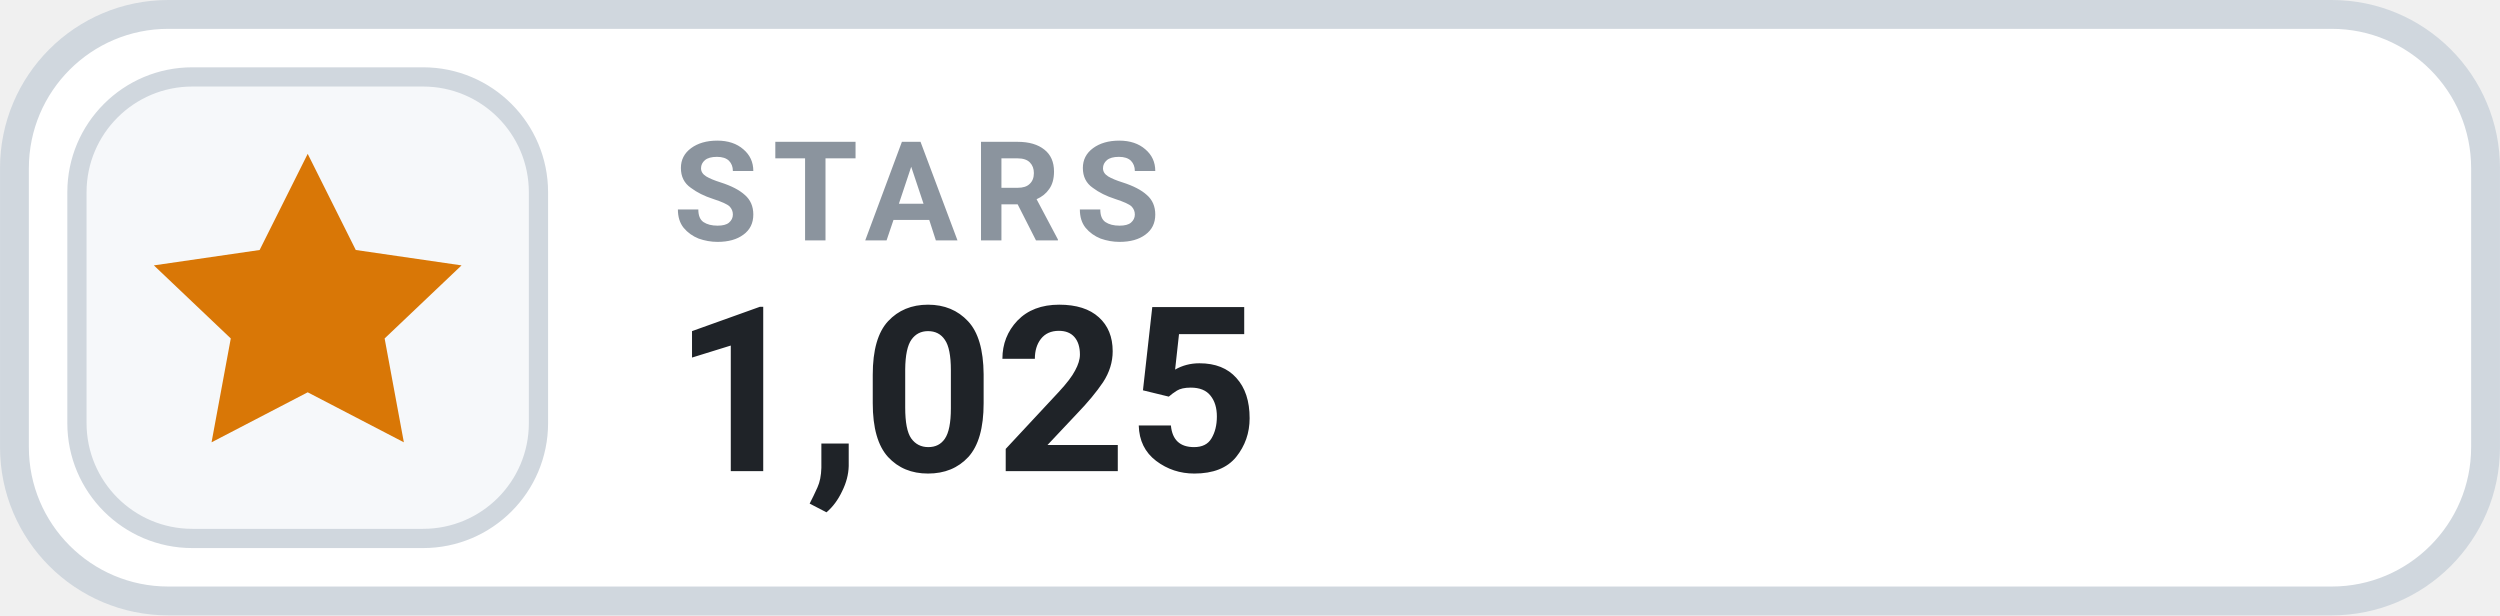
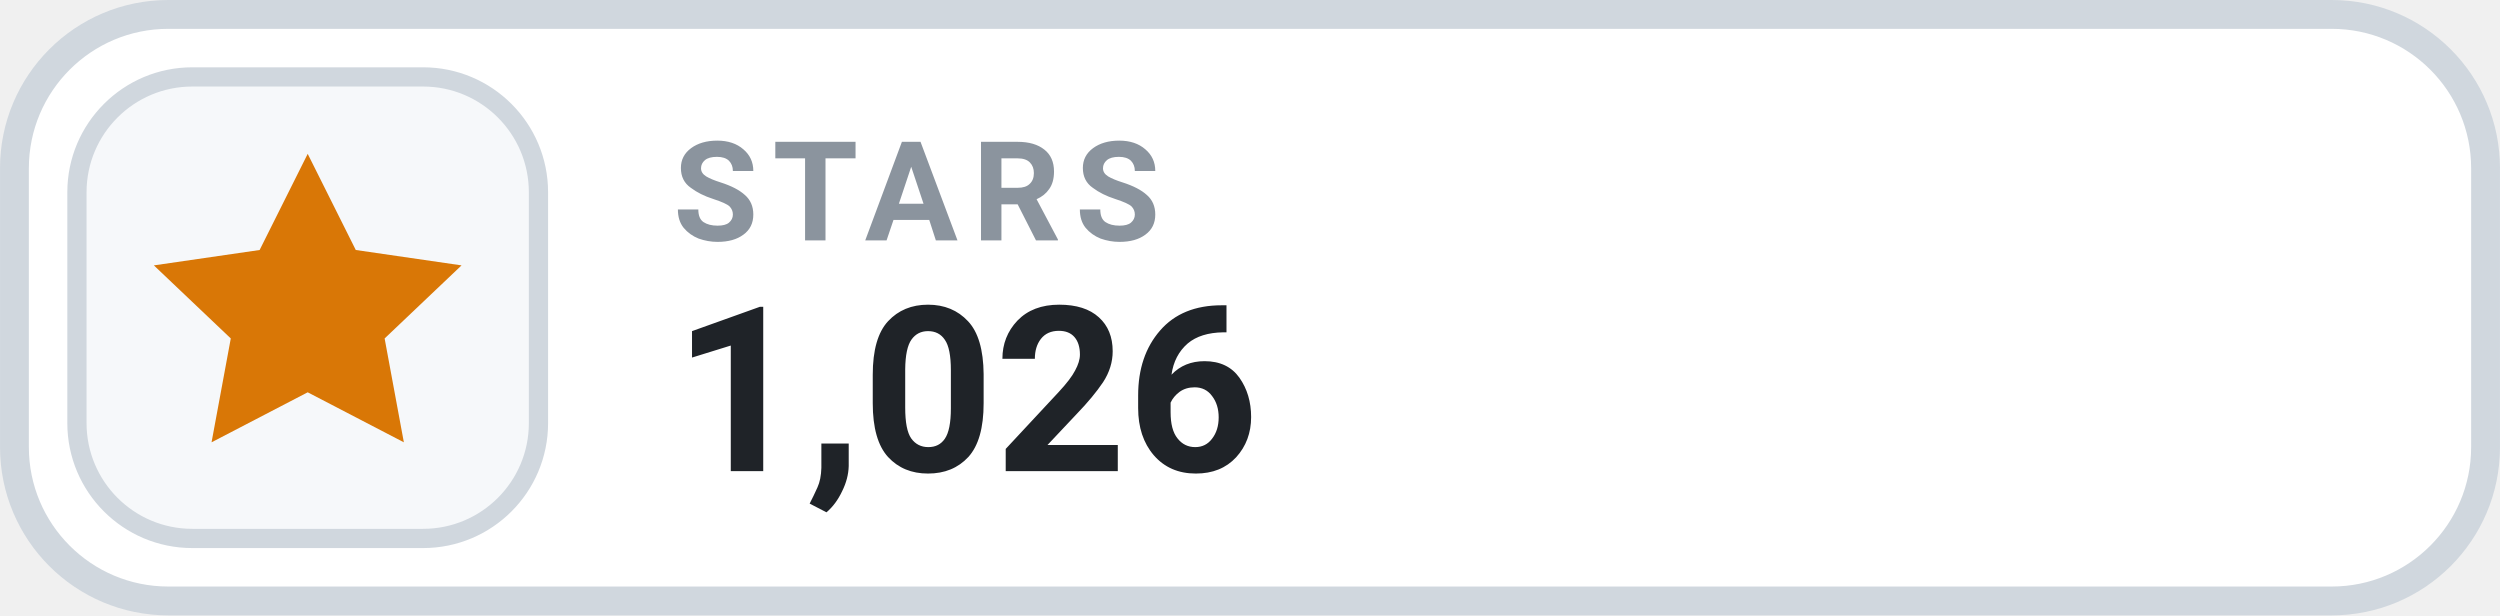
- <svg xmlns="http://www.w3.org/2000/svg" width="126" height="31.015" viewBox="0 0 130 32" role="img" aria-label="STARS 1,025">
+ <svg xmlns="http://www.w3.org/2000/svg" width="126" height="31.015" viewBox="0 0 130 32" role="img" aria-label="STARS 1,026">
  <rect x=".75" y=".75" width="128.5" height="30.5" rx="8" fill="#FFFFFF" stroke="#D0D7DE" stroke-width="1.5" />
  <rect x="4" y="4" width="24" height="24" rx="6" fill="#F6F8FA" stroke="#D0D7DE" stroke-width="1" />
  <g transform="translate(16 16)" style="color:#D97706;">
    <path d="M0 -8 l2.5 5 5.5 .8 -4 3.8 1 5.4 -5 -2.6 -5 2.6 1 -5.4 -4 -3.8 5.5 -.8 Z" fill="currentColor" />
  </g>
  <text x="35" y="12.5" fill="#8B949E" font-family="-apple-system,BlinkMacSystemFont,'Segoe UI',Roboto,Helvetica,Arial,sans-serif" font-size="7.2" font-weight="700" letter-spacing=".75">STARS</text>
-   <text x="35" y="24.5" fill="#1F2328" font-family="-apple-system,BlinkMacSystemFont,'Segoe UI',Roboto,Helvetica,Arial,sans-serif" font-size="12" font-weight="700">1,025</text>
+   <text x="35" y="24.5" fill="#1F2328" font-family="-apple-system,BlinkMacSystemFont,'Segoe UI',Roboto,Helvetica,Arial,sans-serif" font-size="12" font-weight="700">1,026</text>
</svg>
